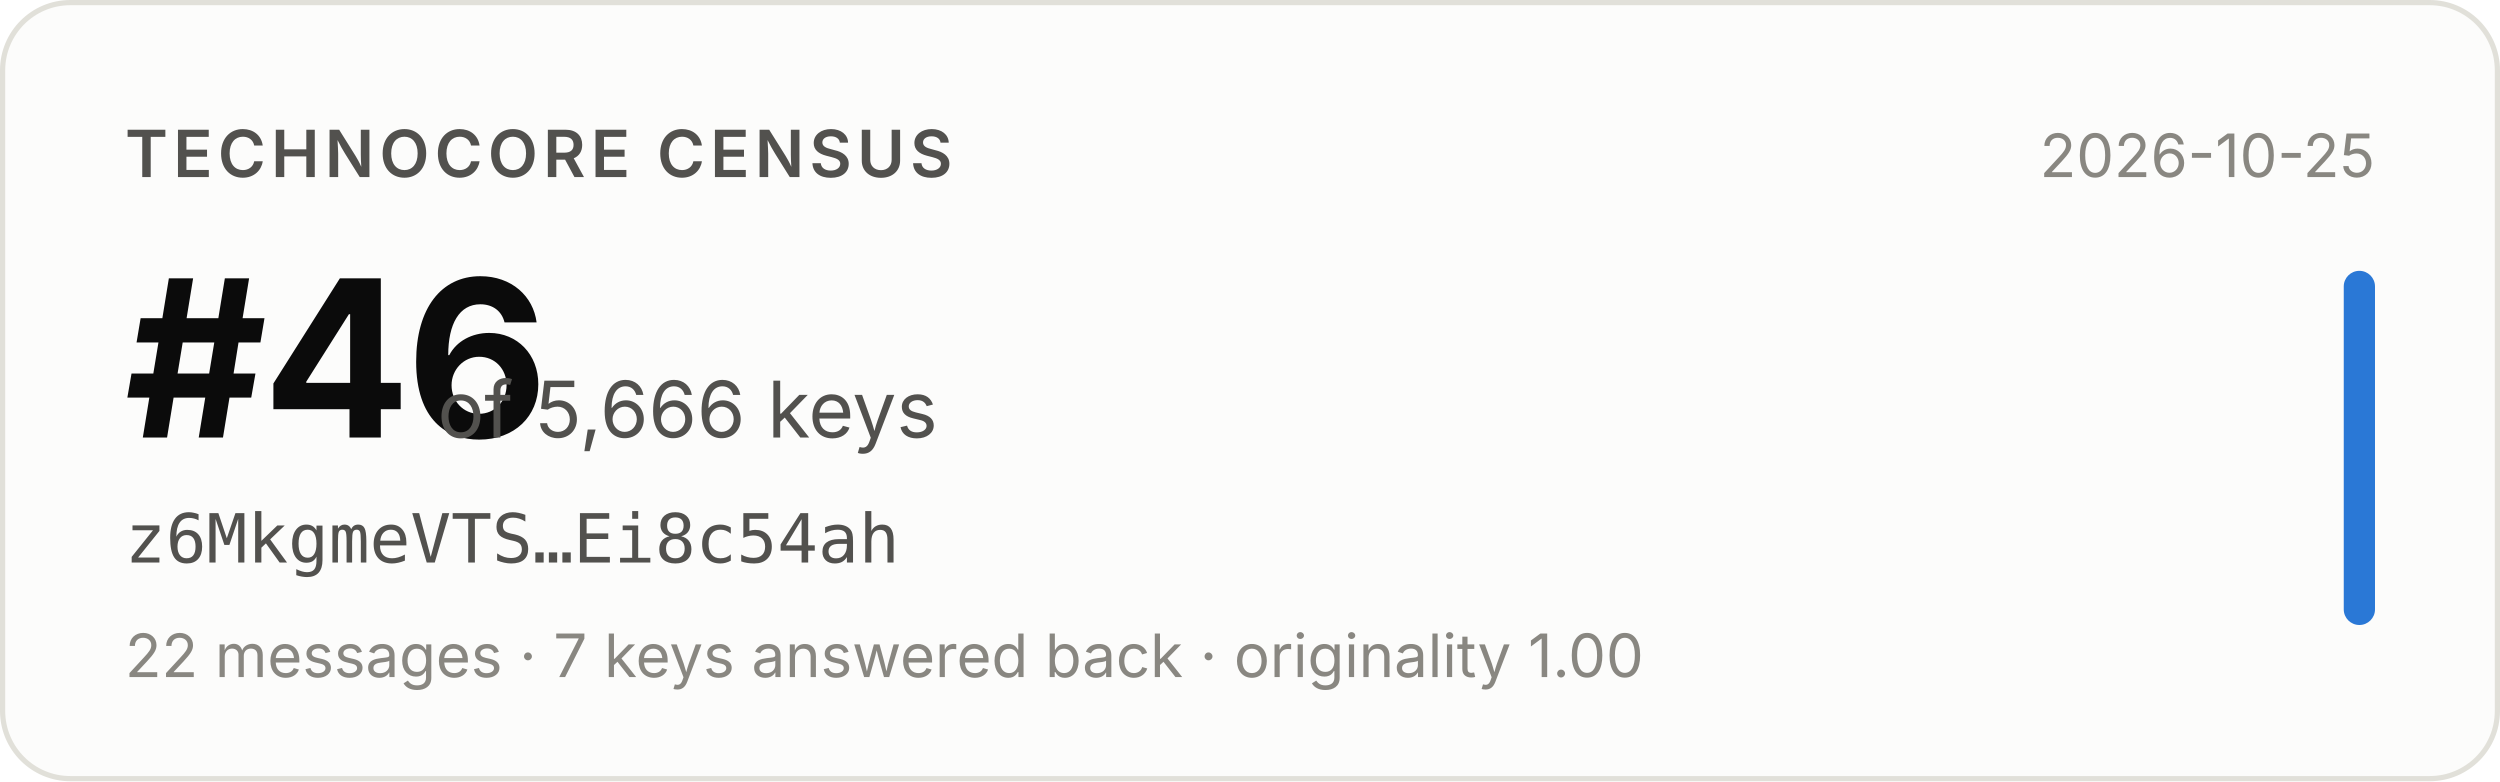
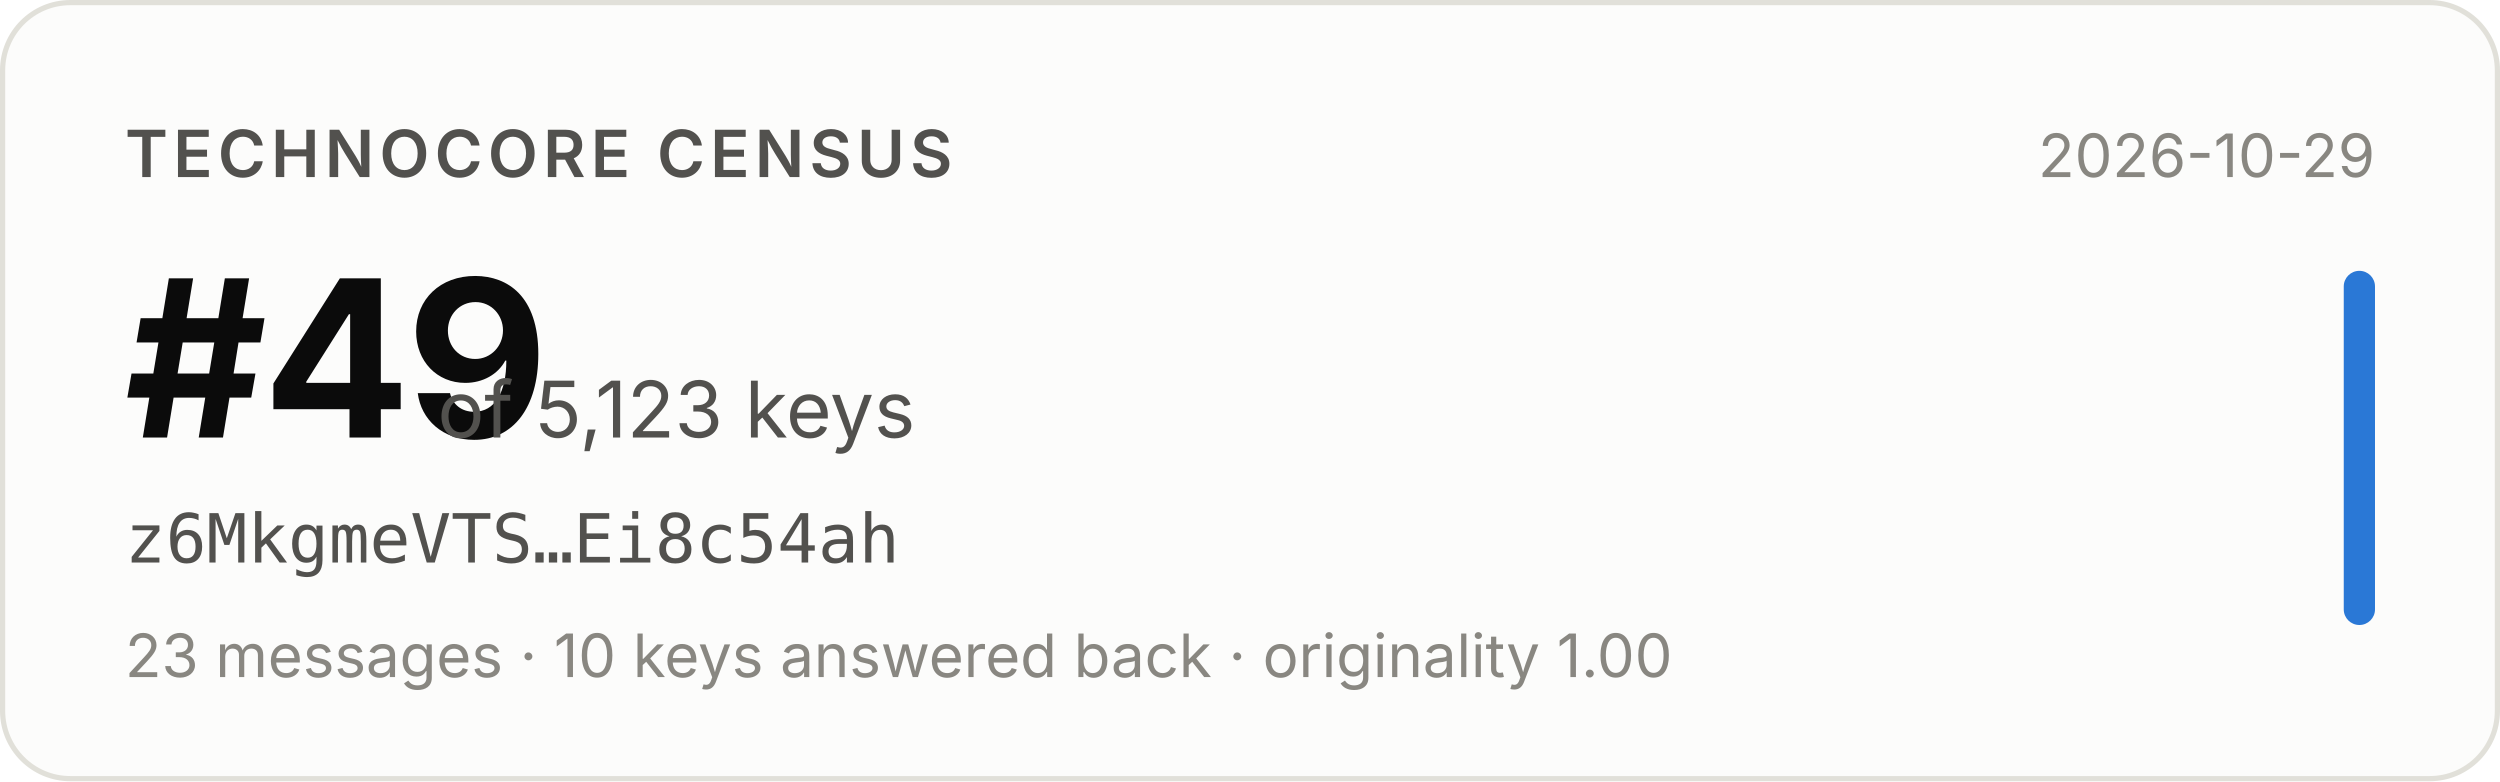
- <svg xmlns="http://www.w3.org/2000/svg" width="480" height="150" viewBox="0 0 480 150" role="img" aria-label="Technocore Census rank #46 of 5,666 keys for z6MkgmeVTS…Ei8c54ah, snapshot 2026-10-25">
+ <svg xmlns="http://www.w3.org/2000/svg" width="480" height="150" viewBox="0 0 480 150" role="img" aria-label="Technocore Census rank #49 of 5,123 keys for z6MkgmeVTS…Ei8c54ah, snapshot 2026-10-29">
  <rect x="0.5" y="0.5" width="479" height="149" rx="13" fill="#fcfcfb" stroke="#e1e0d9" />
  <g font-family="system-ui, -apple-system, 'Segoe UI', sans-serif">
    <text x="24" y="34" font-size="12.5" font-weight="600" fill="#52514e" letter-spacing="0.08em">TECHNOCORE CENSUS</text>
-     <text x="24" y="84" font-size="42" font-weight="650" fill="#0b0b0b" letter-spacing="-0.02em">#46</text>
-     <text x="84" y="84" font-size="15" fill="#52514e">of 5,666 keys</text>
+     <text x="24" y="84" font-size="42" font-weight="650" fill="#0b0b0b" letter-spacing="-0.02em">#49</text>
+     <text x="84" y="84" font-size="15" fill="#52514e">of 5,123 keys</text>
    <text x="24" y="108" font-size="13" fill="#52514e" font-family="ui-monospace, SFMono-Regular, Menlo, monospace">z6MkgmeVTS…Ei8c54ah</text>
-     <text x="24" y="130" font-size="11.5" fill="#898781">22 messages · 7 keys answered back · originality 1.00</text>
-     <text x="456" y="34" font-size="11.5" fill="#898781" text-anchor="end">2026-10-25</text>
+     <text x="24" y="130" font-size="11.5" fill="#898781">23 messages · 10 keys answered back · originality 1.00</text>
+     <text x="456" y="34" font-size="11.5" fill="#898781" text-anchor="end">2026-10-29</text>
    <rect x="450" y="52" width="6" height="68" rx="3" fill="#2a78d6" />
  </g>
</svg>
